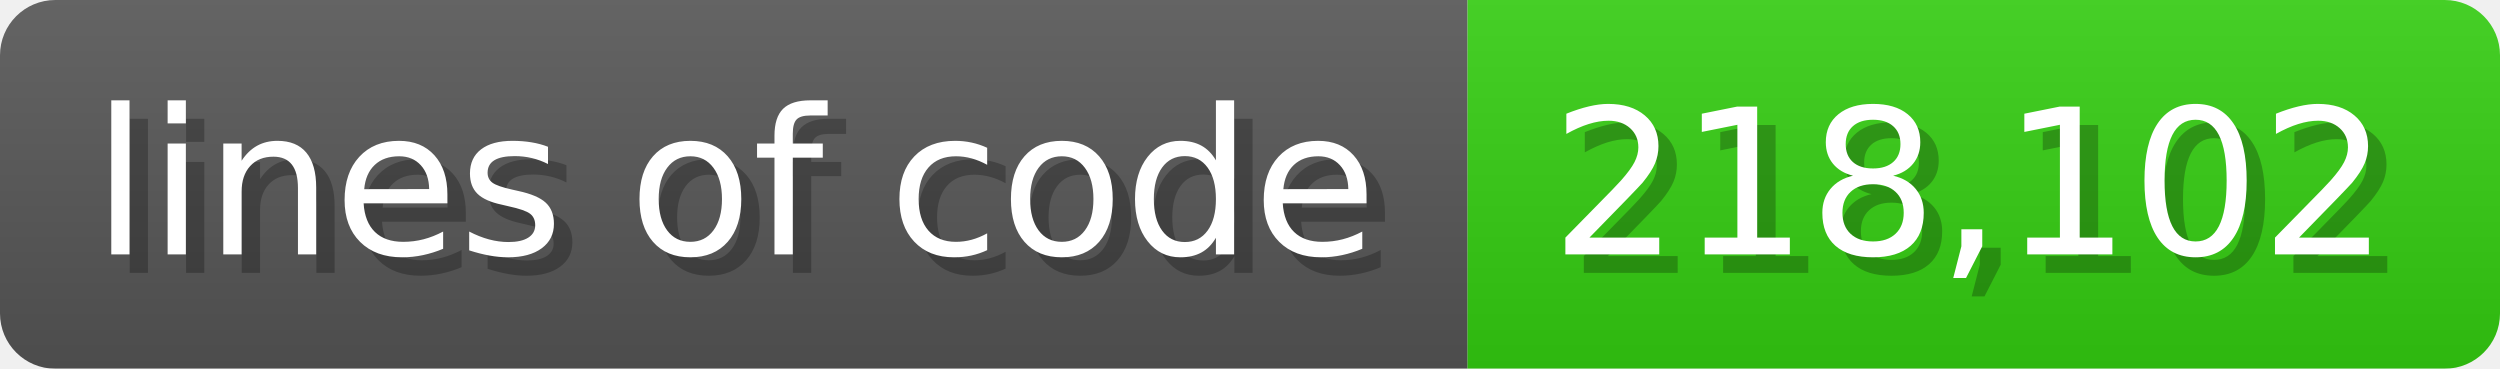
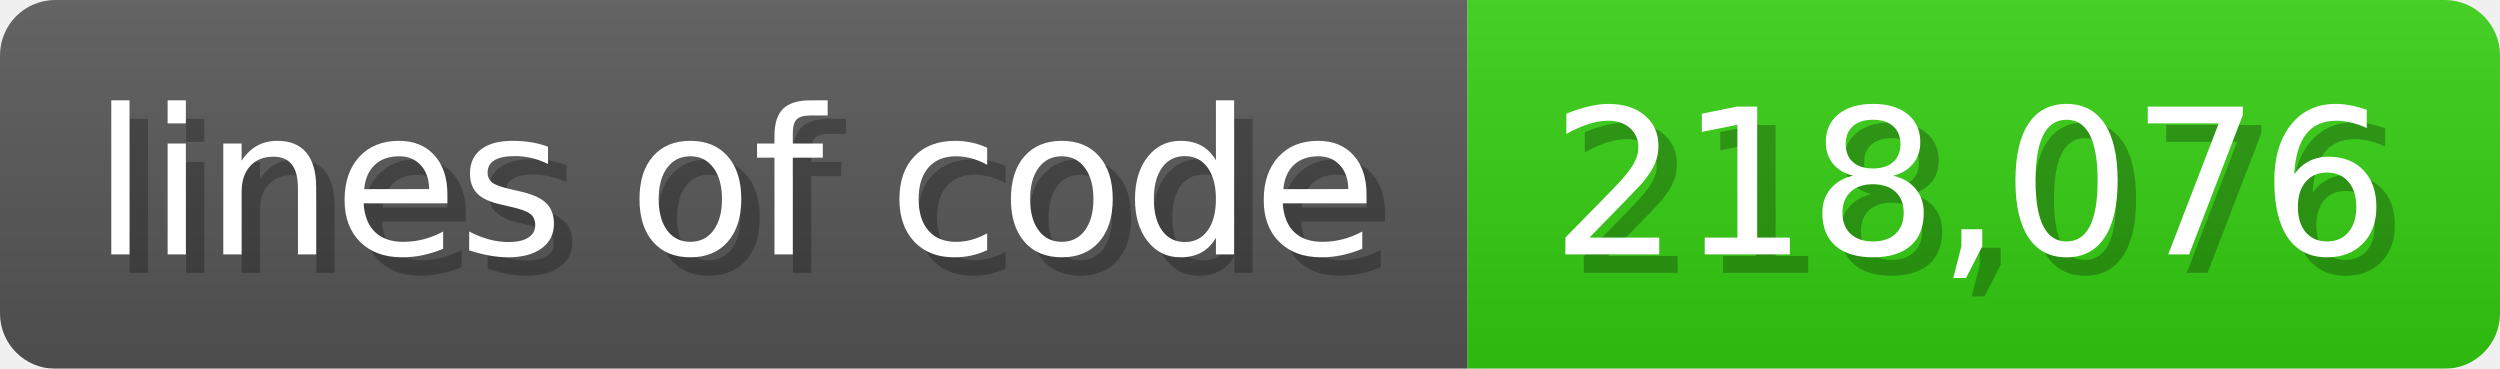
<svg xmlns="http://www.w3.org/2000/svg" width="135.6" height="20" viewBox="0 0 1356 200">
  <linearGradient id="a" x2="0" y2="100%">
    <stop offset="0" stop-opacity=".1" stop-color="#EEE" />
    <stop offset="1" stop-opacity=".1" />
  </linearGradient>
  <mask id="m">
    <rect width="1356" height="200" rx="30" fill="#FFF" />
  </mask>
  <g mask="url(#m)">
    <rect width="796" height="200" fill="#555" />
    <rect width="560" height="200" fill="#3C1" x="796" />
    <rect width="1356" height="200" fill="url(#a)" />
  </g>
  <g fill="#fff" text-anchor="start" font-family="Verdana,DejaVu Sans,sans-serif" font-size="110">
    <text x="60" y="148" textLength="696" fill="#000" opacity="0.25">lines of code</text>
    <text x="50" y="138" textLength="696">lines of code</text>
-     <text x="851" y="148" textLength="460" fill="#000" opacity="0.25">218,102</text>
-     <text x="841" y="138" textLength="460">218,102</text>
+     <text x="851" y="148" textLength="460" fill="#000" opacity="0.25">218,076</text>
+     <text x="841" y="138" textLength="460">218,076</text>
  </g>
</svg>
